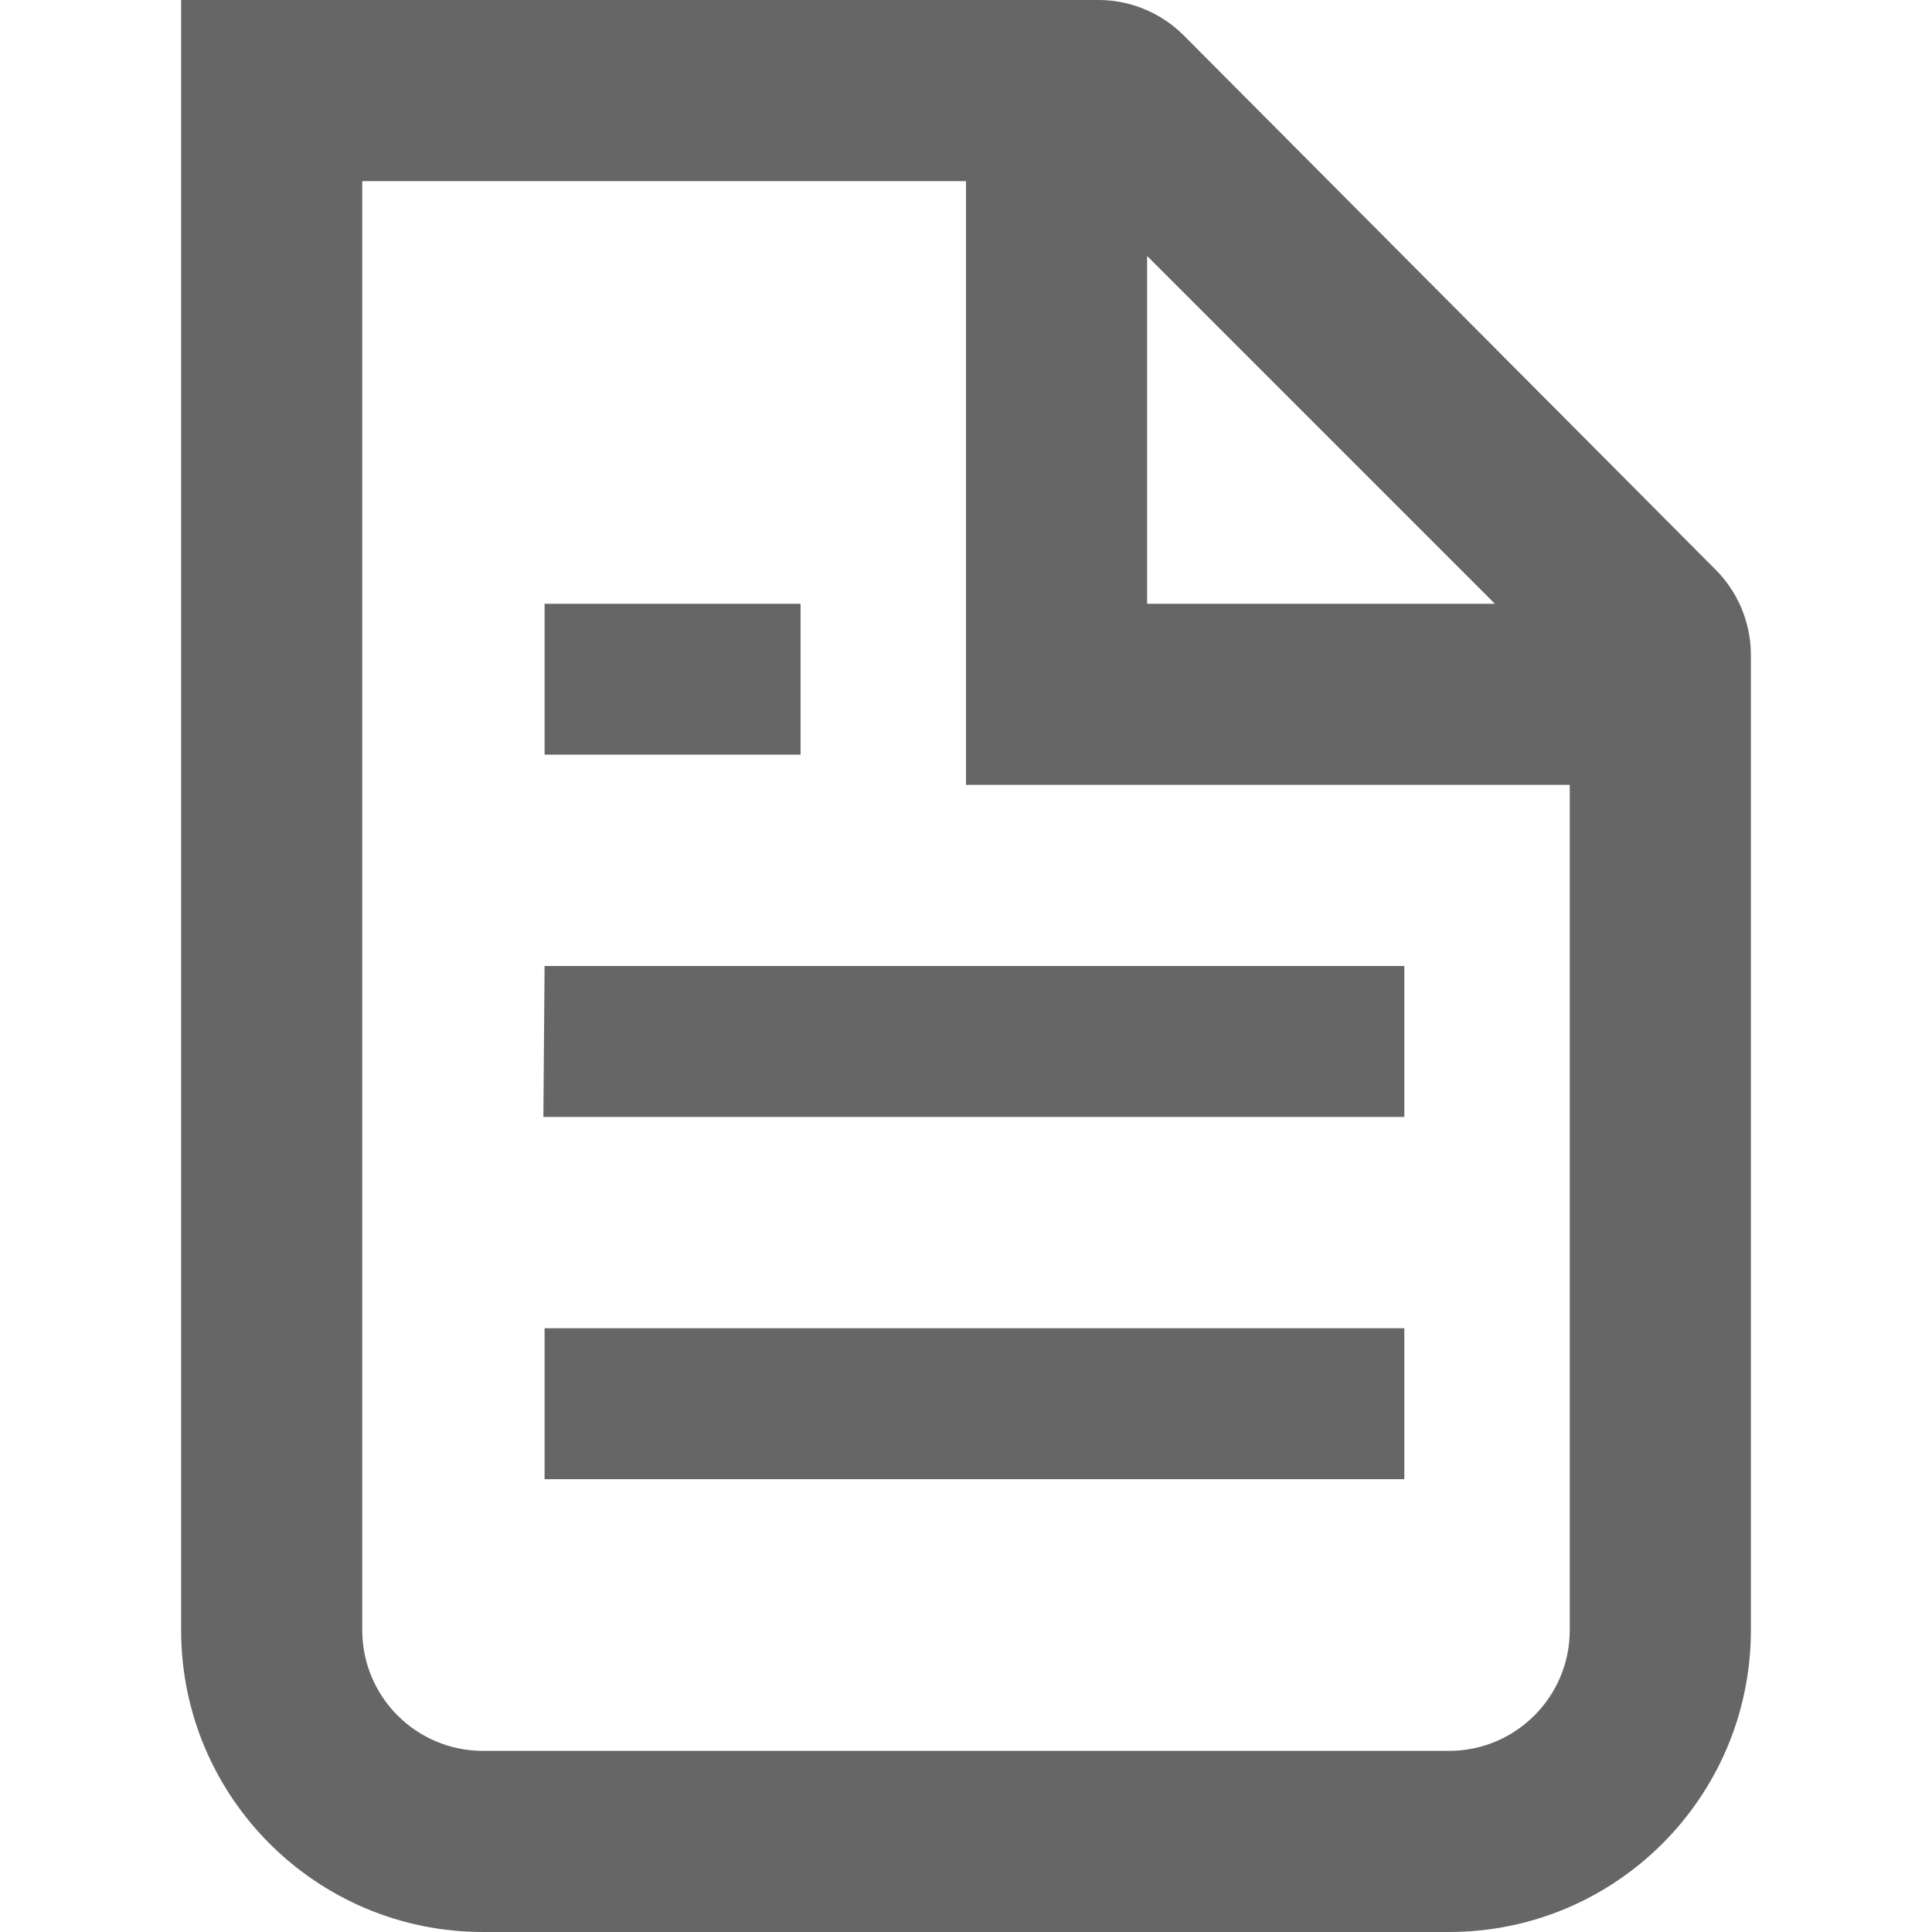
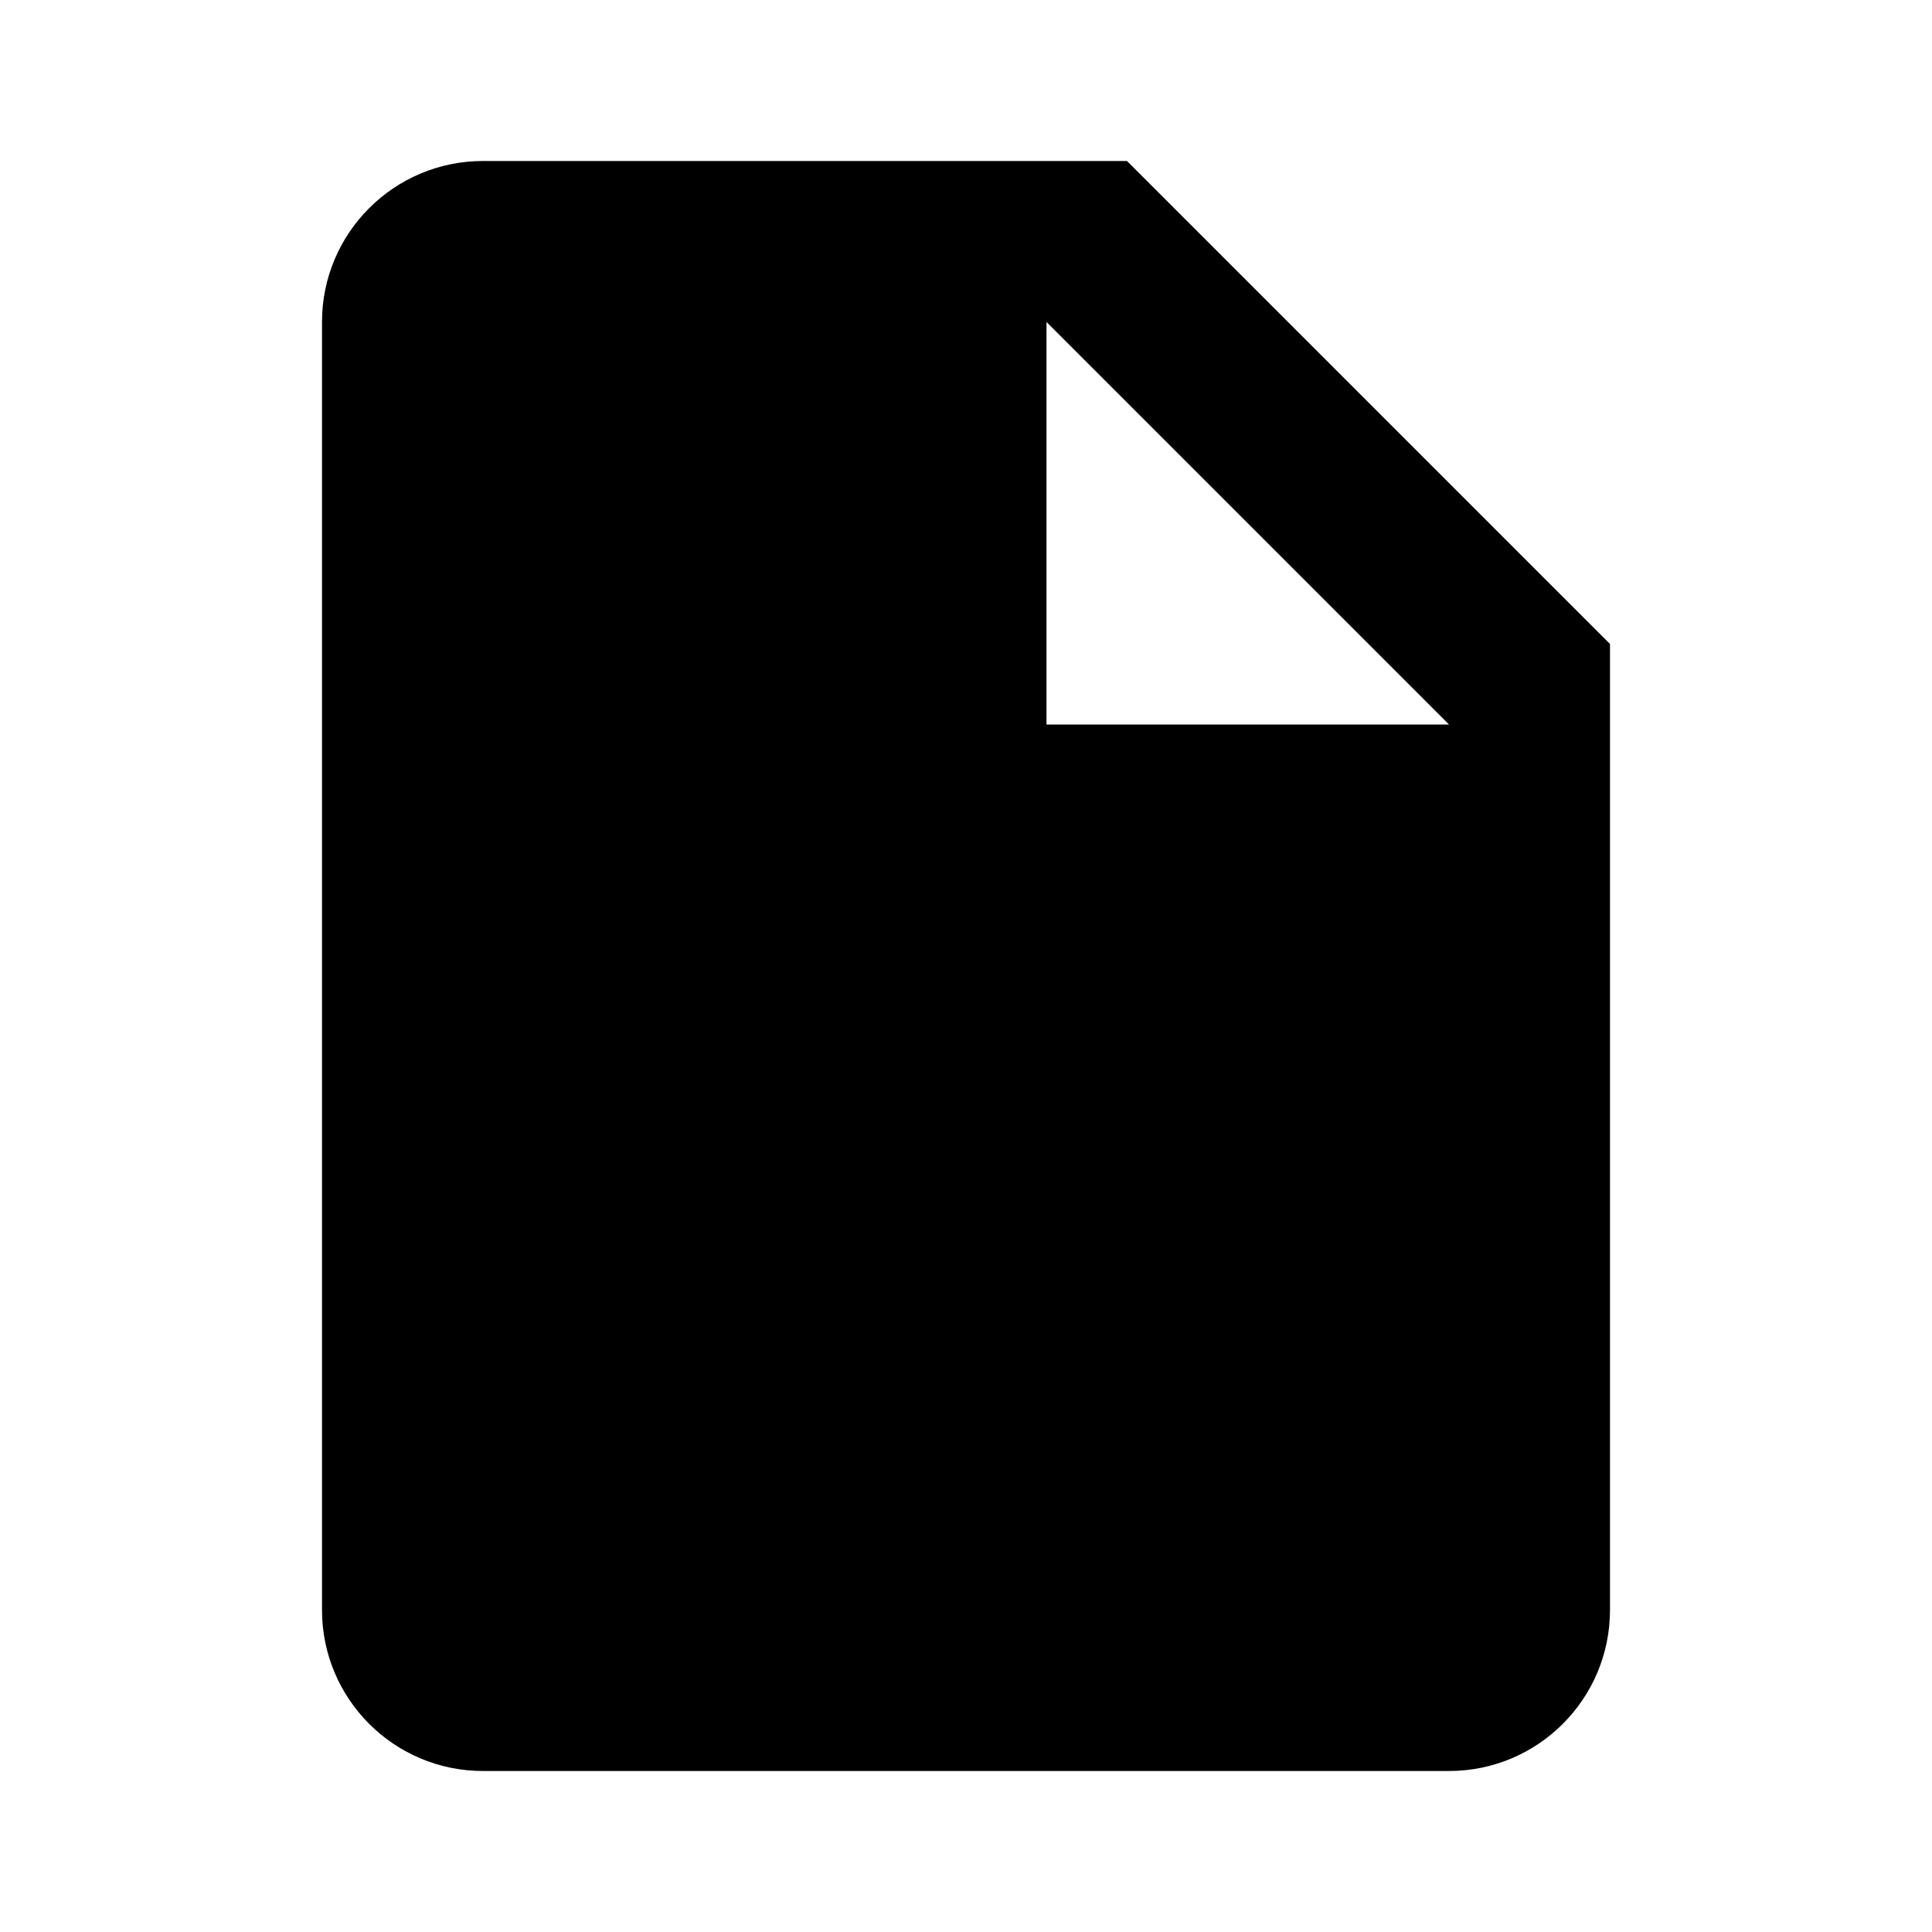
- <svg xmlns="http://www.w3.org/2000/svg" fill="none" viewBox="0 0 16 16">
-   <path d="M14.5 13.5V5.41a1 1 0 0 0-.3-.7L9.8.29A1 1 0 0 0 9.08 0H1.5v13.5A2.5 2.5 0 0 0 4 16h8a2.5 2.5 0 0 0 2.5-2.5m-1.5 0v-7H8v-5H3v12a1 1 0 0 0 1 1h8a1 1 0 0 0 1-1M9.5 5V2.12L12.38 5zM5.13 5h-.62v1.25h2.12V5zm-.62 3h7.12v1.25H4.5zm.62 3h-.62v1.25h7.12V11z" clip-rule="evenodd" fill="#666" fill-rule="evenodd" />
+ <svg xmlns="http://www.w3.org/2000/svg" viewBox="0 0 24 24">
+   <path d="M14 2H6a2 2 0 00-2 2v16a2 2 0 002 2h12a2 2 0 002-2V8l-6-6zm-1 2l5 5h-5V4z" />
</svg>
